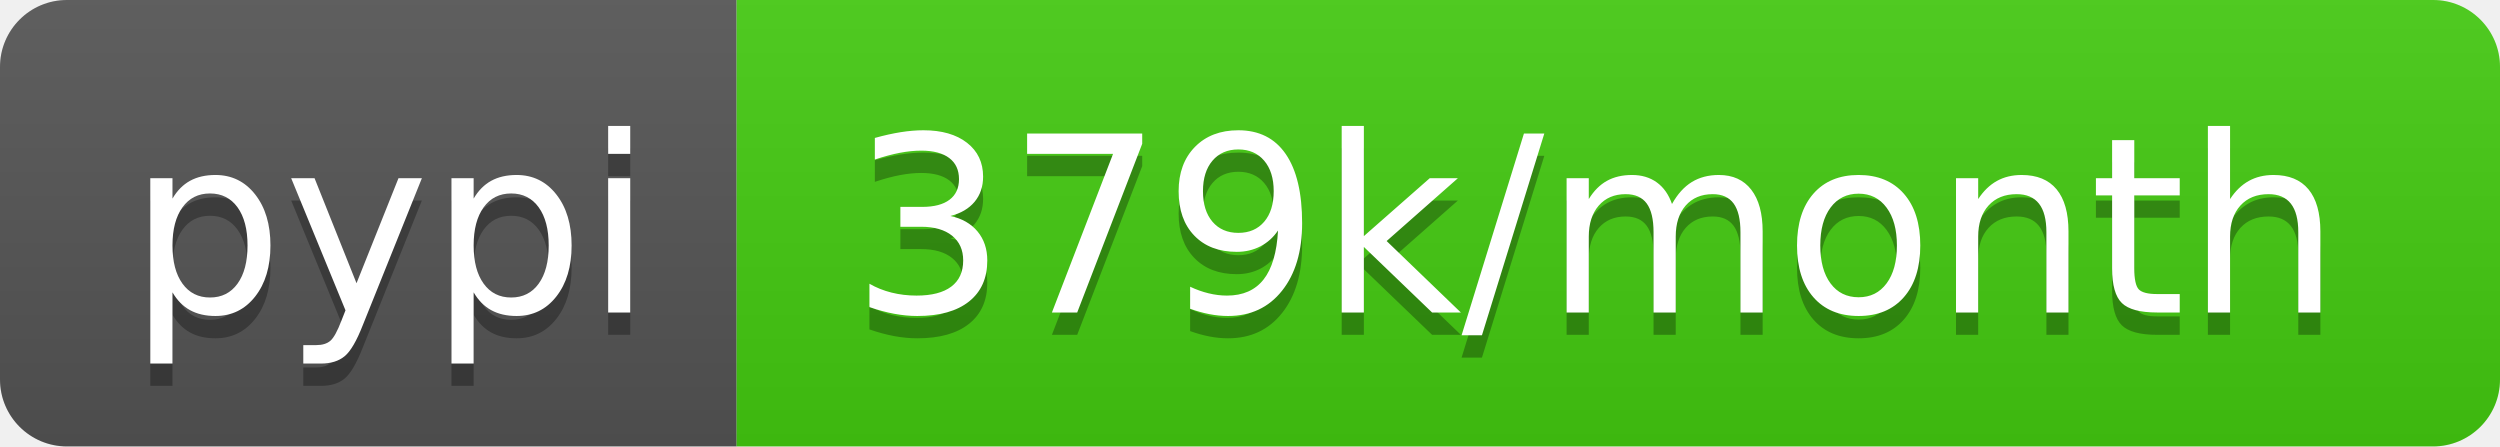
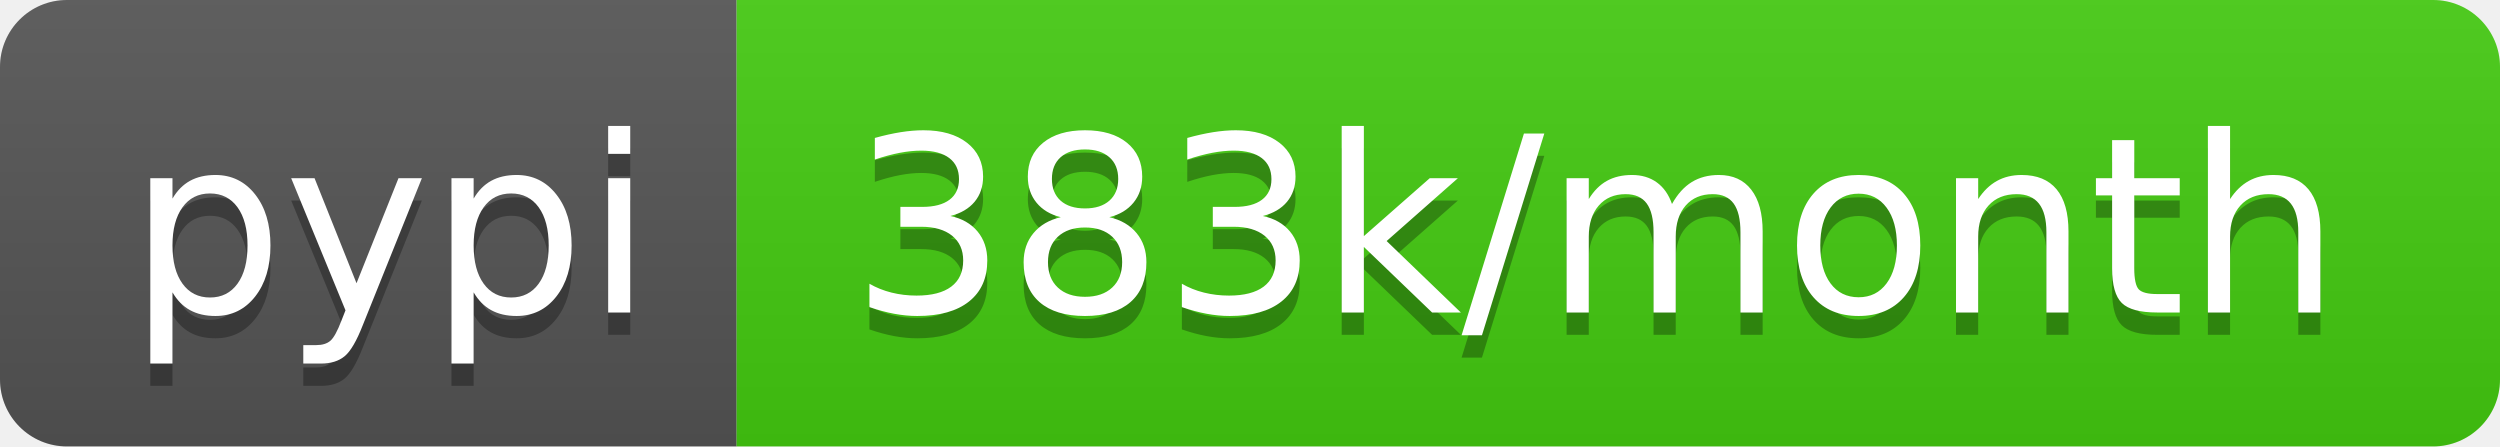
- <svg xmlns="http://www.w3.org/2000/svg" width="112" height="20" role="img" aria-label="pypi: 379k/month">
+ <svg xmlns="http://www.w3.org/2000/svg" width="112" height="20" role="img" aria-label="pypi: 383k/month">
  <linearGradient id="s" x2="0" y2="100%">
    <stop offset="0" stop-color="#bbb" stop-opacity=".1" />
    <stop offset="1" stop-opacity=".1" />
  </linearGradient>
  <clipPath id="r">
    <rect width="112" height="20" rx="3" fill="#fff" />
  </clipPath>
  <g clip-path="url(#r)">
    <rect width="33" height="20" fill="#555" />
    <rect x="33" width="79" height="20" fill="#4c1" />
    <rect width="112" height="20" fill="url(#s)" />
  </g>
  <g fill="#fff" text-anchor="middle" font-family="Verdana,Geneva,DejaVu Sans,sans-serif" text-rendering="geometricPrecision" font-size="110">
    <text aria-hidden="true" x="175" y="150" fill="#010101" fill-opacity=".3" transform="scale(.1)" textLength="230">pypi</text>
    <text x="175" y="140" transform="scale(.1)" fill="#fff" textLength="230">pypi</text>
-     <text aria-hidden="true" x="715" y="150" fill="#010101" fill-opacity=".3" transform="scale(.1)" textLength="690">379k/month</text>
-     <text x="715" y="140" transform="scale(.1)" fill="#fff" textLength="690">379k/month</text>
+     <text aria-hidden="true" x="715" y="150" fill="#010101" fill-opacity=".3" transform="scale(.1)" textLength="690">383k/month</text>
+     <text x="715" y="140" transform="scale(.1)" fill="#fff" textLength="690">383k/month</text>
  </g>
</svg>
